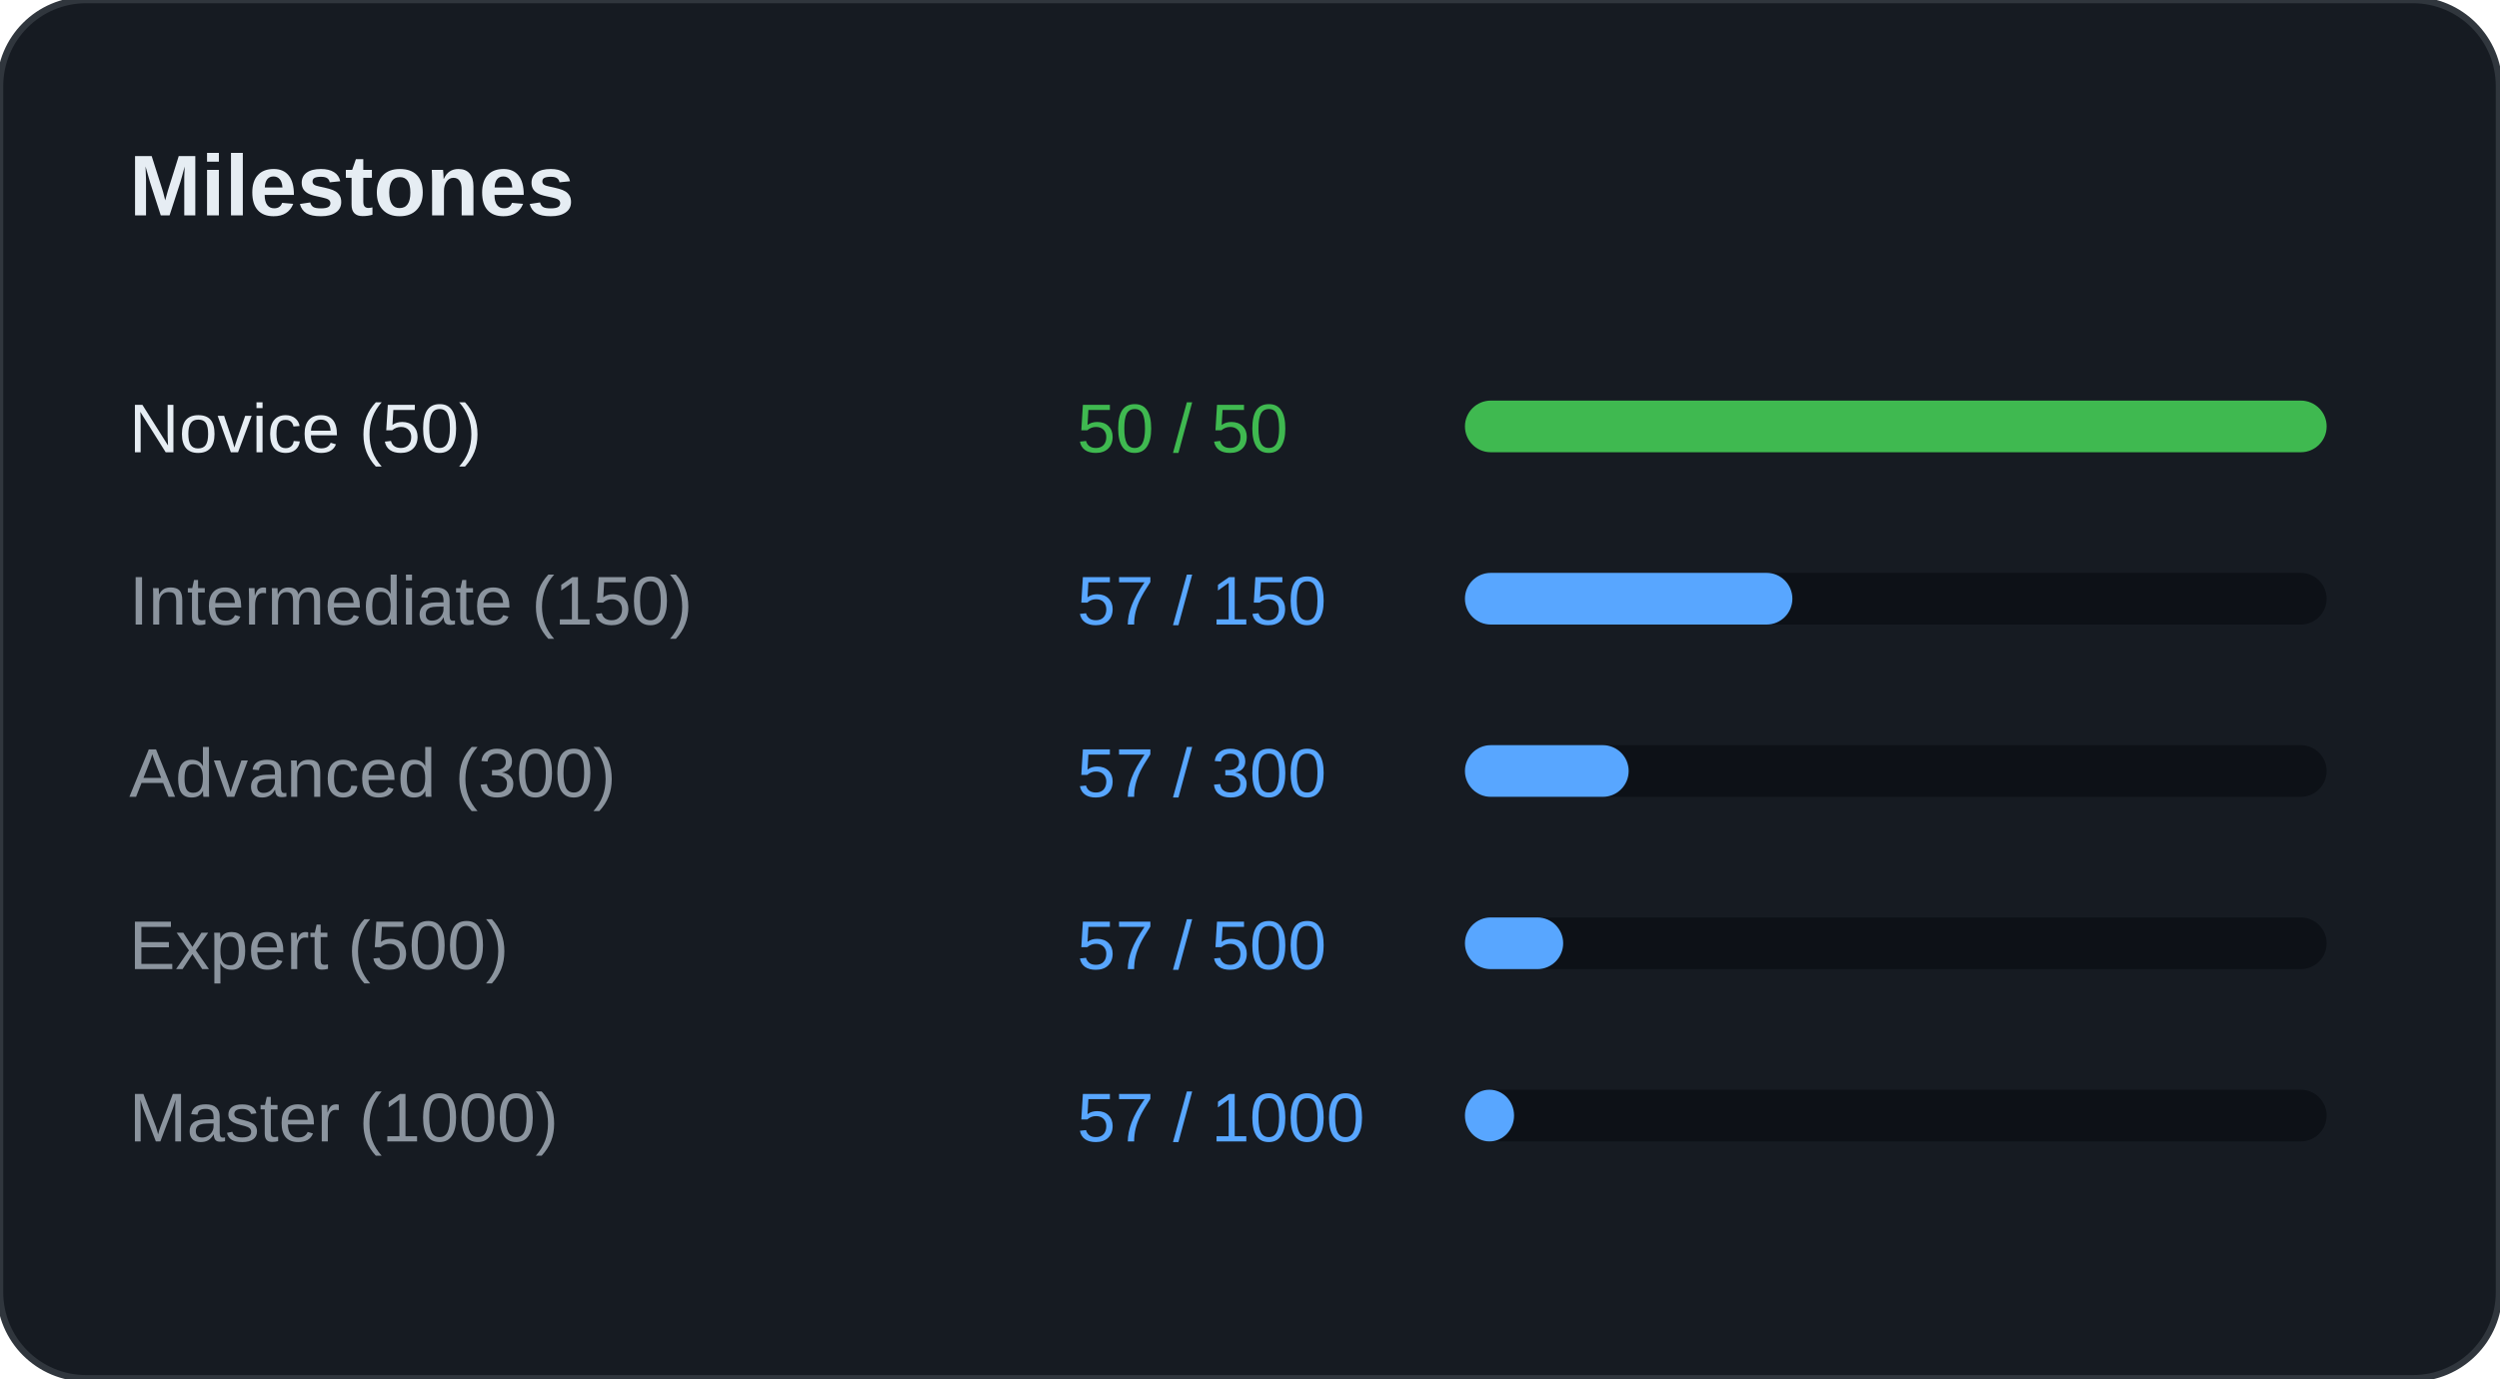
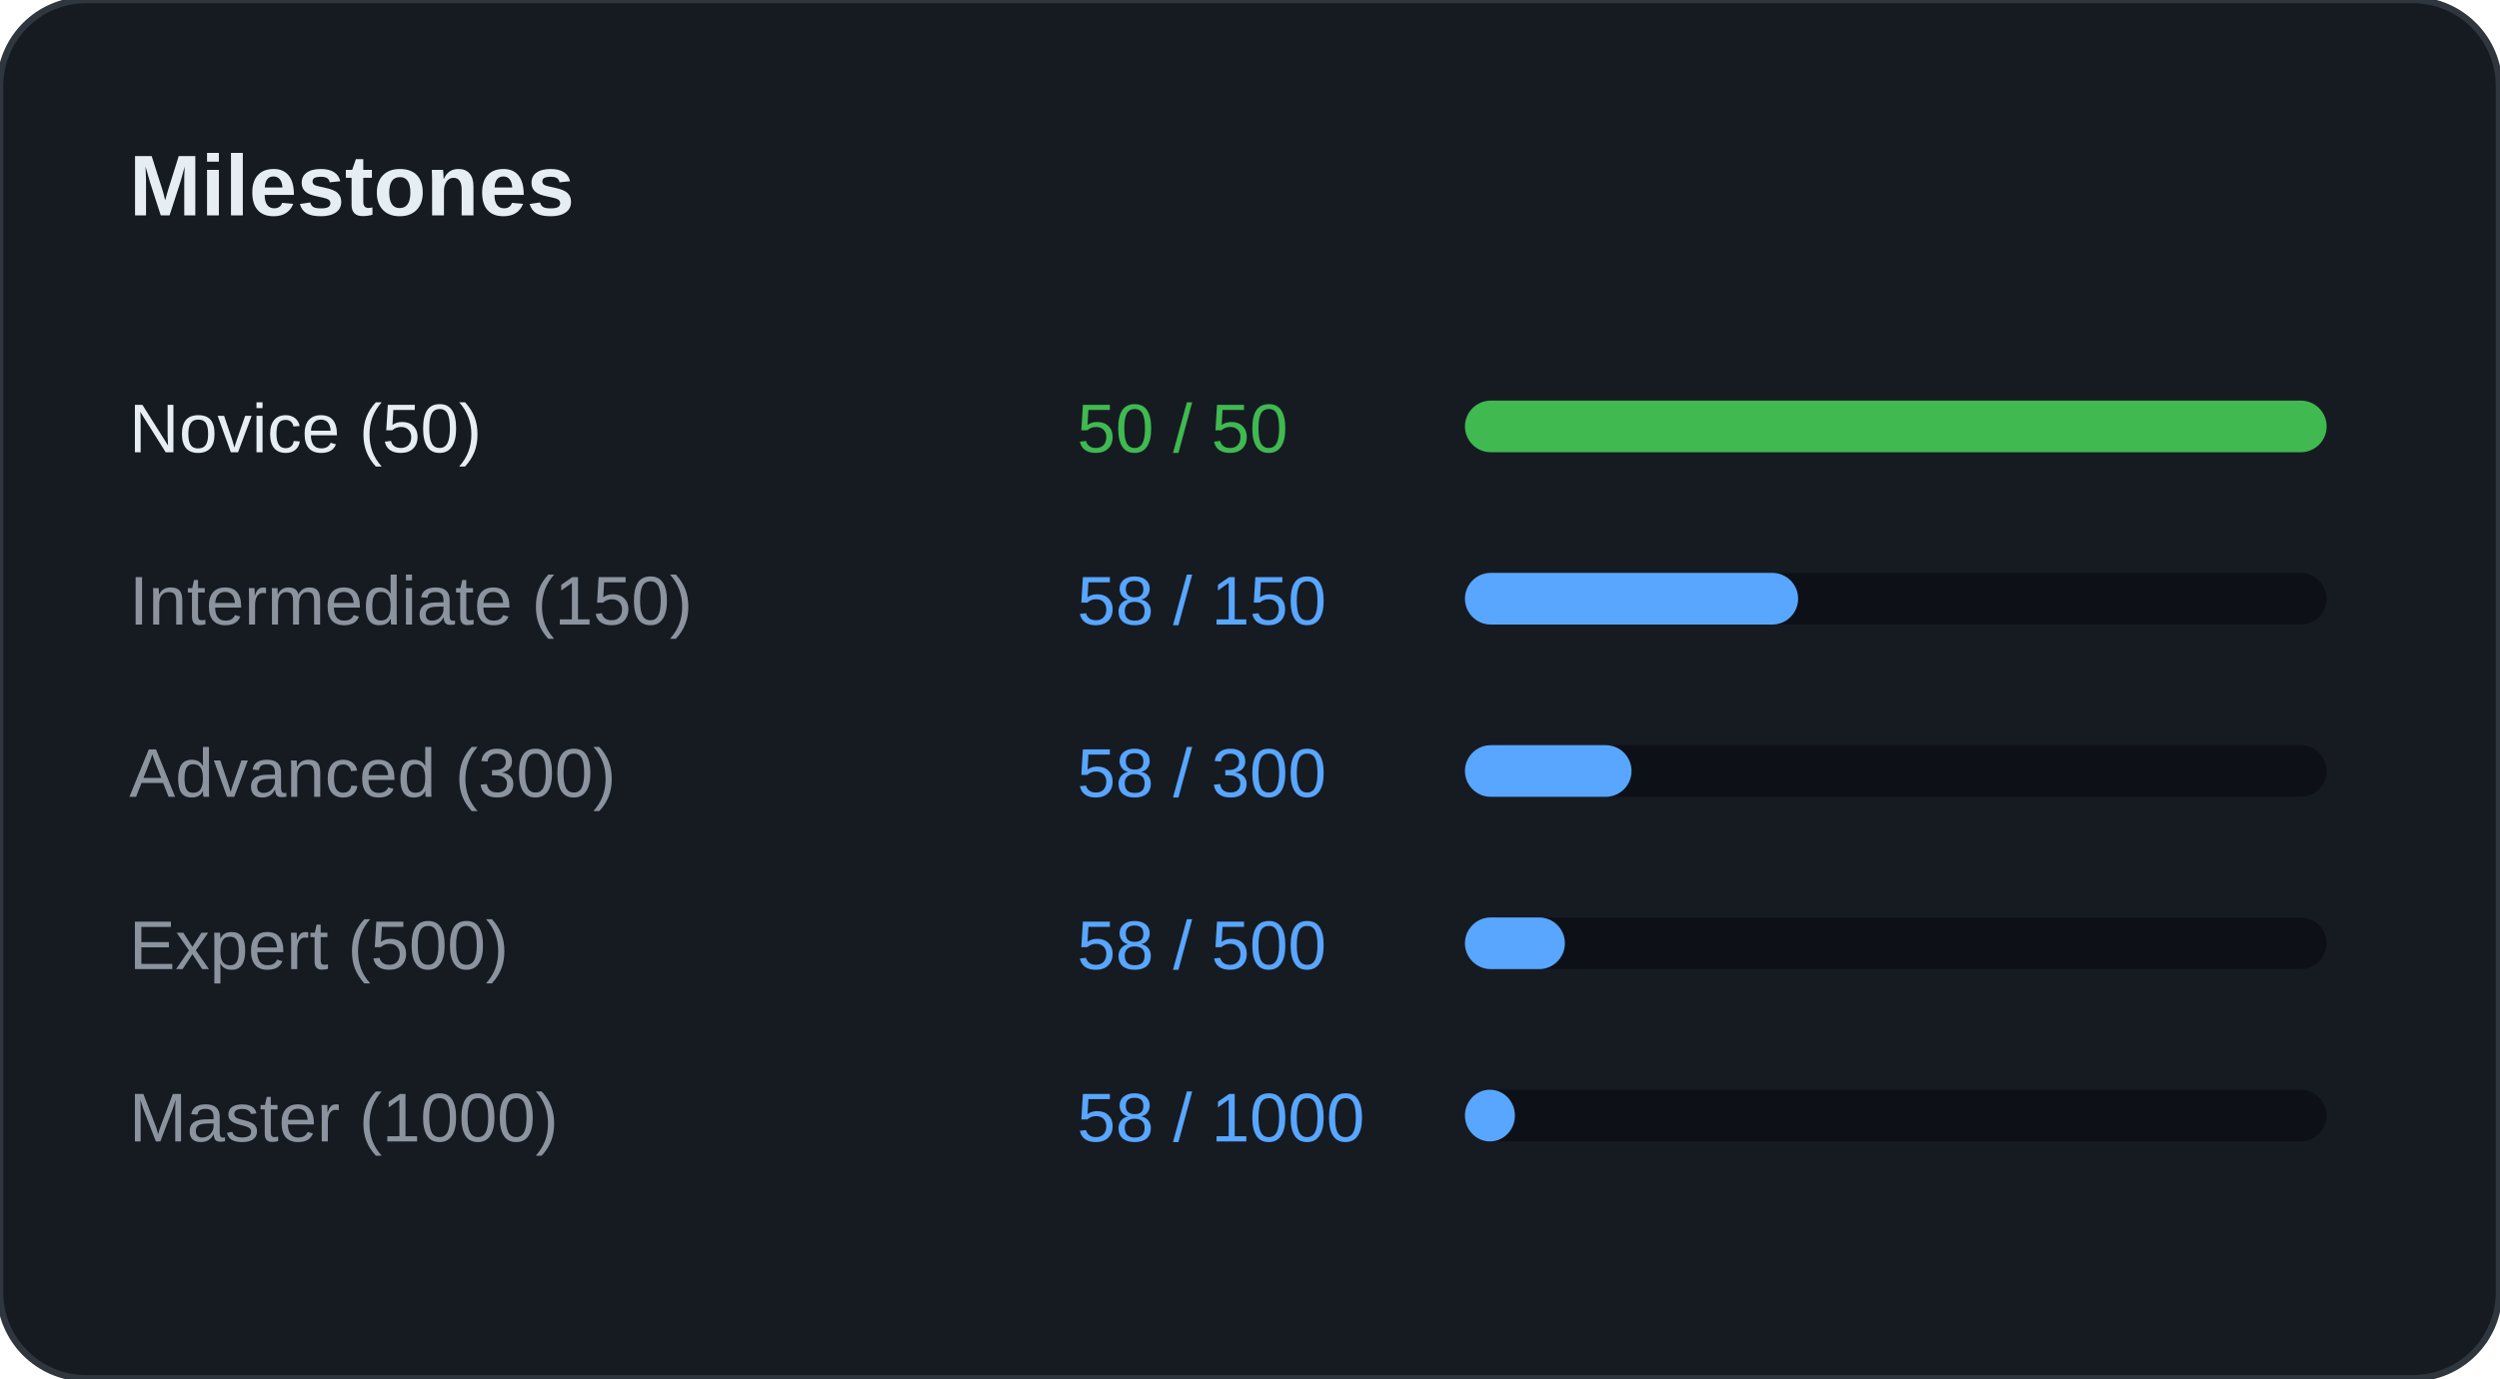
<svg xmlns="http://www.w3.org/2000/svg" width="100%" viewBox="0 0 580 320" preserveAspectRatio="xMidYMid meet">
  <rect width="580" height="320" rx="20" fill="#161B22" stroke="#30363D" stroke-width="1.5" />
  <text x="30" y="50" font-family="Segoe UI, Arial, sans-serif" font-size="20" font-weight="bold" fill="#E6EDF3">Milestones</text>
  <text x="30" y="105" font-family="Segoe UI, Arial, sans-serif" font-size="16" fill="#E6EDF3">Novice (50)</text>
  <text x="250" y="105" font-family="Segoe UI, Arial, sans-serif" font-size="16" fill="#3FB950">50 / 50</text>
  <rect x="340" y="93" width="200" height="12" rx="6" fill="#0D1117" />
  <rect x="340" y="93" width="200" height="12" rx="6" fill="#3FB950" />
  <text x="30" y="145" font-family="Segoe UI, Arial, sans-serif" font-size="16" fill="#8B949E">Intermediate (150)</text>
-   <text x="250" y="145" font-family="Segoe UI, Arial, sans-serif" font-size="16" fill="#58A6FF">57 / 150</text>
+   <text x="250" y="145" font-family="Segoe UI, Arial, sans-serif" font-size="16" fill="#58A6FF">58 / 150</text>
  <rect x="340" y="133" width="200" height="12" rx="6" fill="#0D1117" />
-   <rect x="340" y="133" width="76" height="12" rx="6" fill="#58A6FF" />
+   <rect x="340" y="133" width="77.333" height="12" rx="6" fill="#58A6FF" />
  <text x="30" y="185" font-family="Segoe UI, Arial, sans-serif" font-size="16" fill="#8B949E">Advanced (300)</text>
-   <text x="250" y="185" font-family="Segoe UI, Arial, sans-serif" font-size="16" fill="#58A6FF">57 / 300</text>
+   <text x="250" y="185" font-family="Segoe UI, Arial, sans-serif" font-size="16" fill="#58A6FF">58 / 300</text>
  <rect x="340" y="173" width="200" height="12" rx="6" fill="#0D1117" />
-   <rect x="340" y="173" width="38" height="12" rx="6" fill="#58A6FF" />
+   <rect x="340" y="173" width="38.667" height="12" rx="6" fill="#58A6FF" />
  <text x="30" y="225" font-family="Segoe UI, Arial, sans-serif" font-size="16" fill="#8B949E">Expert (500)</text>
-   <text x="250" y="225" font-family="Segoe UI, Arial, sans-serif" font-size="16" fill="#58A6FF">57 / 500</text>
+   <text x="250" y="225" font-family="Segoe UI, Arial, sans-serif" font-size="16" fill="#58A6FF">58 / 500</text>
  <rect x="340" y="213" width="200" height="12" rx="6" fill="#0D1117" />
-   <rect x="340" y="213" width="22.8" height="12" rx="6" fill="#58A6FF" />
+   <rect x="340" y="213" width="23.2" height="12" rx="6" fill="#58A6FF" />
  <text x="30" y="265" font-family="Segoe UI, Arial, sans-serif" font-size="16" fill="#8B949E">Master (1000)</text>
-   <text x="250" y="265" font-family="Segoe UI, Arial, sans-serif" font-size="16" fill="#58A6FF">57 / 1000</text>
+   <text x="250" y="265" font-family="Segoe UI, Arial, sans-serif" font-size="16" fill="#58A6FF">58 / 1000</text>
  <rect x="340" y="253" width="200" height="12" rx="6" fill="#0D1117" />
-   <rect x="340" y="253" width="11.4" height="12" rx="6" fill="#58A6FF" />
+   <rect x="340" y="253" width="11.6" height="12" rx="6" fill="#58A6FF" />
</svg>
